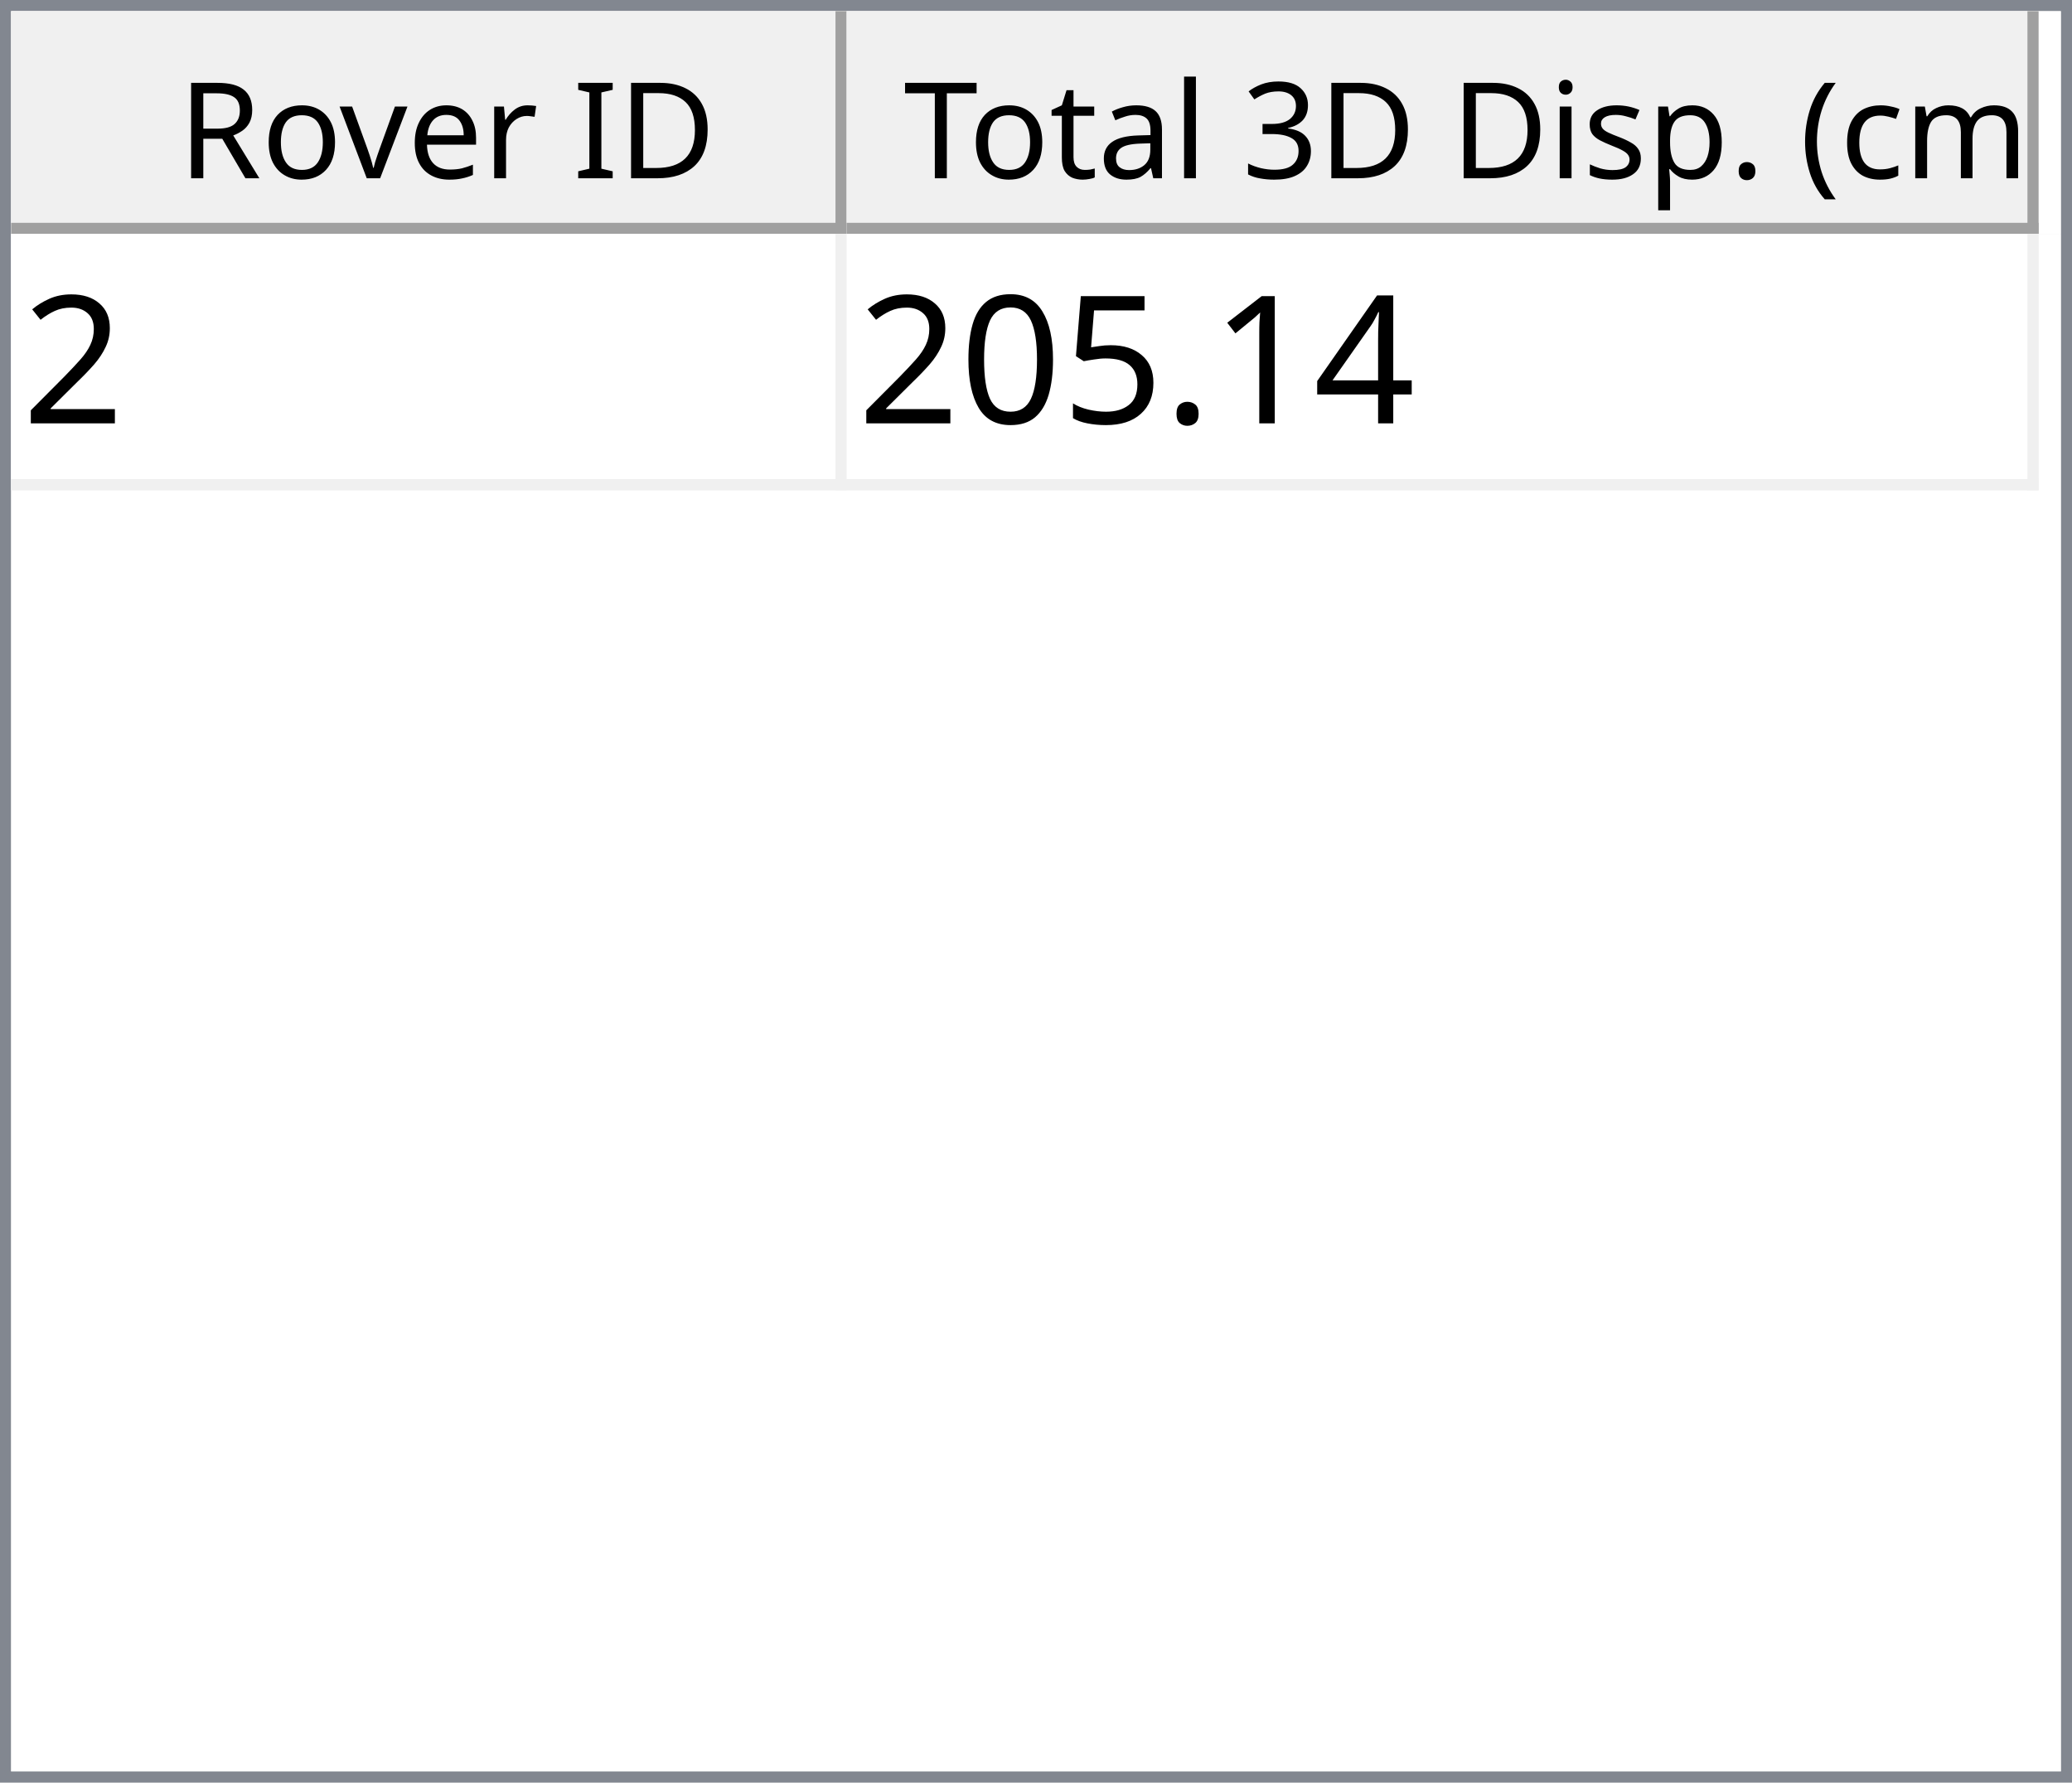
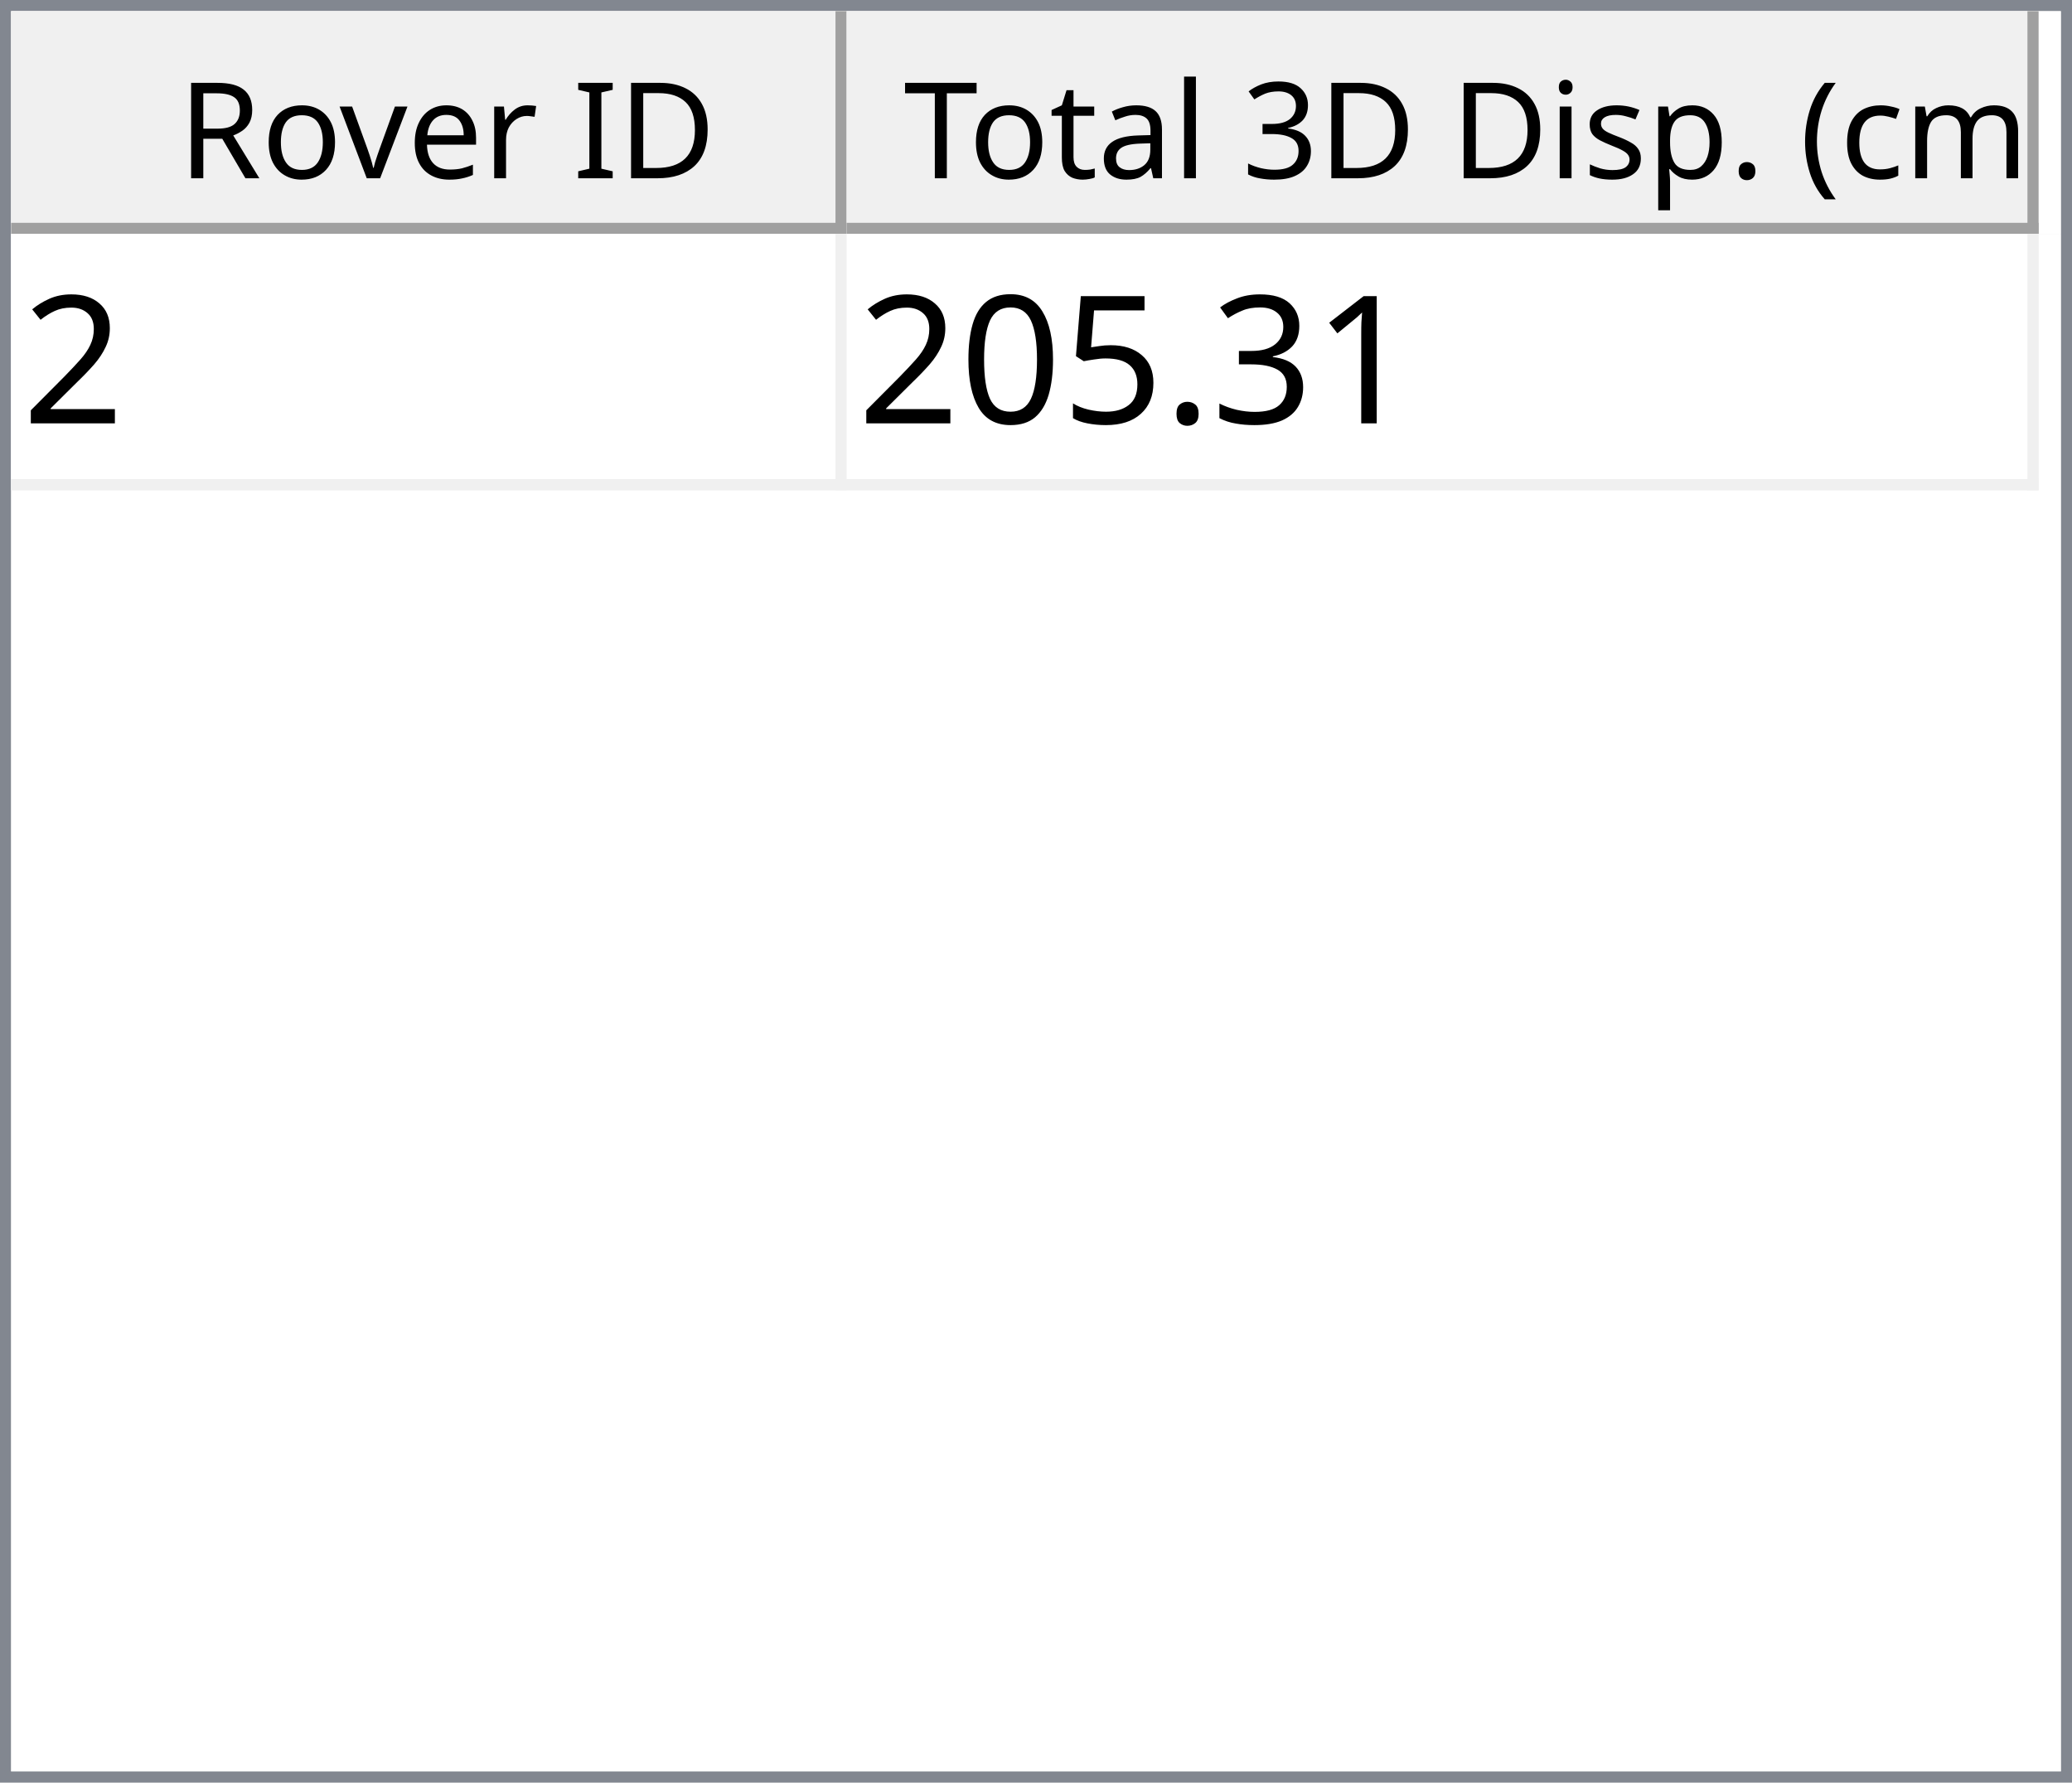
<svg xmlns="http://www.w3.org/2000/svg" style="fill-opacity:1; color-rendering:auto; color-interpolation:auto; text-rendering:auto; stroke:black; stroke-linecap:square; stroke-miterlimit:10; shape-rendering:auto; stroke-opacity:1; fill:black; stroke-dasharray:none; font-weight:normal; stroke-width:1; font-family:'Dialog'; font-style:normal; stroke-linejoin:miter; font-size:12px; stroke-dashoffset:0; image-rendering:auto;" width="186" height="160">
  <defs id="genericDefs" />
  <g>
    <defs id="defs1">
      <clipPath clipPathUnits="userSpaceOnUse" id="clipPath1">
        <path d="M0 0 L186 0 L186 160 L0 160 L0 0 Z" />
      </clipPath>
      <clipPath clipPathUnits="userSpaceOnUse" id="clipPath2">
        <path d="M0 0 L0 160 L186 160 L186 0 Z" />
      </clipPath>
      <clipPath clipPathUnits="userSpaceOnUse" id="clipPath3">
        <path d="M0 0 L0 20 L184 20 L184 0 Z" />
      </clipPath>
      <clipPath clipPathUnits="userSpaceOnUse" id="clipPath4">
        <path d="M0 0 L0 20 L75 20 L75 0 Z" />
      </clipPath>
      <clipPath clipPathUnits="userSpaceOnUse" id="clipPath5">
        <path d="M1 1 L1 19 L74 19 L74 1 Z" />
      </clipPath>
      <clipPath clipPathUnits="userSpaceOnUse" id="clipPath6">
        <path d="M0 0 L0 18 L73 18 L73 0 Z" />
      </clipPath>
      <clipPath clipPathUnits="userSpaceOnUse" id="clipPath7">
        <path d="M-0.5 -0.5 L-0.5 19.5 L74.5 19.5 L74.5 -0.5 Z" />
      </clipPath>
      <clipPath clipPathUnits="userSpaceOnUse" id="clipPath8">
        <path d="M0 0 L0 20 L107 20 L107 0 Z" />
      </clipPath>
      <clipPath clipPathUnits="userSpaceOnUse" id="clipPath9">
        <path d="M1 1 L1 19 L106 19 L106 1 Z" />
      </clipPath>
      <clipPath clipPathUnits="userSpaceOnUse" id="clipPath10">
        <path d="M0 0 L0 18 L105 18 L105 0 Z" />
      </clipPath>
      <clipPath clipPathUnits="userSpaceOnUse" id="clipPath11">
        <path d="M-0.5 -0.5 L-0.5 19.5 L106.5 19.5 L106.5 -0.5 Z" />
      </clipPath>
      <clipPath clipPathUnits="userSpaceOnUse" id="clipPath12">
        <path d="M0 0 L0 138 L184 138 L184 0 Z" />
      </clipPath>
      <clipPath clipPathUnits="userSpaceOnUse" id="clipPath13">
        <path d="M0 0 L0 23 L182 23 L182 0 Z" />
      </clipPath>
      <clipPath clipPathUnits="userSpaceOnUse" id="clipPath14">
        <path d="M-0.5 -0.5 L-0.5 22.5 L181.5 22.5 L181.5 -0.5 Z" />
      </clipPath>
      <clipPath clipPathUnits="userSpaceOnUse" id="clipPath15">
        <path d="M0 0 L0 22 L74 22 L74 0 Z" />
      </clipPath>
      <clipPath clipPathUnits="userSpaceOnUse" id="clipPath16">
        <path d="M0 0 L0 22 L106 22 L106 0 Z" />
      </clipPath>
      <font horiz-adv-x="64.551" id="font1">
        <font-face ascent="107.91" descent="25.098" units-per-em="100" style="font-style:normal; font-family:Segoe UI; font-weight:normal;" />
        <missing-glyph horiz-adv-x="64.551" d="M8.109 0 L8.109 68.266 L56.453 68.266 L56.453 0 L8.109 0 ZM15.328 7.234 L49.219 7.234 L49.219 61.031 L15.328 61.031 L15.328 7.234 Z" />
        <glyph unicode="D" horiz-adv-x="70.117" d="M9.188 0 L9.188 70.016 L28.516 70.016 Q65.531 70.016 65.531 35.891 Q65.531 19.672 55.25 9.836 Q44.969 0 27.734 0 L9.188 0 ZM17.391 62.594 L17.391 7.422 L27.828 7.422 Q41.609 7.422 49.273 14.797 Q56.938 22.172 56.938 35.688 Q56.938 62.594 28.328 62.594 L17.391 62.594 Z" />
        <glyph unicode="I" horiz-adv-x="26.611" d="M17.391 0 L9.188 0 L9.188 70.016 L17.391 70.016 L17.391 0 Z" />
        <glyph unicode=" " horiz-adv-x="27.393" d="" />
        <glyph unicode="r" horiz-adv-x="34.766" d="M34.188 41.891 Q32.078 43.5 28.125 43.5 Q23 43.5 19.555 38.672 Q16.109 33.844 16.109 25.484 L16.109 0 L8.109 0 L8.109 50 L16.109 50 L16.109 39.703 L16.312 39.703 Q18.016 44.969 21.531 47.922 Q25.047 50.875 29.391 50.875 Q32.516 50.875 34.188 50.203 L34.188 41.891 Z" />
        <glyph unicode="e" horiz-adv-x="52.295" d="M48.297 23 L12.984 23 Q13.188 14.656 17.484 10.109 Q21.781 5.562 29.297 5.562 Q37.75 5.562 44.828 11.141 L44.828 3.609 Q38.234 -1.172 27.391 -1.172 Q16.797 -1.172 10.742 5.641 Q4.688 12.453 4.688 24.812 Q4.688 36.469 11.305 43.82 Q17.922 51.172 27.734 51.172 Q37.547 51.172 42.922 44.828 Q48.297 38.484 48.297 27.203 L48.297 23 ZM40.094 29.781 Q40.047 36.719 36.75 40.578 Q33.453 44.438 27.594 44.438 Q21.922 44.438 17.969 40.383 Q14.016 36.328 13.094 29.781 L40.094 29.781 Z" />
        <glyph unicode="v" horiz-adv-x="47.9" d="M47.406 50 L27.484 0 L19.625 0 L0.688 50 L9.469 50 L22.172 13.672 Q23.578 9.672 23.922 6.688 L24.125 6.688 Q24.609 10.453 25.688 13.484 L38.969 50 L47.406 50 Z" />
        <glyph unicode="o" horiz-adv-x="58.594" d="M29 -1.172 Q17.922 -1.172 11.305 5.836 Q4.688 12.844 4.688 24.422 Q4.688 37.016 11.57 44.094 Q18.453 51.172 30.172 51.172 Q41.359 51.172 47.633 44.289 Q53.906 37.406 53.906 25.203 Q53.906 13.234 47.141 6.031 Q40.375 -1.172 29 -1.172 ZM29.594 44.438 Q21.875 44.438 17.383 39.188 Q12.891 33.938 12.891 24.703 Q12.891 15.828 17.43 10.695 Q21.969 5.562 29.594 5.562 Q37.359 5.562 41.531 10.594 Q45.703 15.625 45.703 24.906 Q45.703 34.281 41.531 39.359 Q37.359 44.438 29.594 44.438 Z" />
        <glyph unicode="R" horiz-adv-x="59.814" d="M59.375 0 L49.609 0 L37.891 19.625 Q36.281 22.359 34.766 24.289 Q33.25 26.219 31.664 27.438 Q30.078 28.656 28.25 29.219 Q26.422 29.781 24.125 29.781 L17.391 29.781 L17.391 0 L9.188 0 L9.188 70.016 L30.078 70.016 Q34.672 70.016 38.555 68.867 Q42.438 67.719 45.289 65.375 Q48.141 63.031 49.758 59.547 Q51.375 56.062 51.375 51.375 Q51.375 47.703 50.273 44.656 Q49.172 41.609 47.148 39.211 Q45.125 36.812 42.266 35.133 Q39.406 33.453 35.844 32.516 L35.844 32.328 Q37.594 31.547 38.891 30.547 Q40.188 29.547 41.359 28.18 Q42.531 26.812 43.68 25.078 Q44.828 23.344 46.234 21.047 L59.375 0 ZM17.391 62.594 L17.391 37.203 L28.516 37.203 Q31.594 37.203 34.203 38.133 Q36.812 39.062 38.719 40.797 Q40.625 42.531 41.703 45.047 Q42.781 47.562 42.781 50.688 Q42.781 56.297 39.141 59.445 Q35.5 62.594 28.609 62.594 L17.391 62.594 Z" />
        <glyph unicode=")" horiz-adv-x="30.176" d="M8.297 -15.922 L1.172 -15.922 Q16.406 2.344 16.406 26.812 Q16.406 51.469 1.078 70.016 L8.297 70.016 Q23.531 52.156 23.531 26.703 Q23.531 1.375 8.297 -15.922 Z" />
        <glyph unicode="m" horiz-adv-x="86.133" d="M79.109 0 L71.094 0 L71.094 28.719 Q71.094 37.016 68.531 40.727 Q65.969 44.438 59.906 44.438 Q54.781 44.438 51.195 39.75 Q47.609 35.062 47.609 28.516 L47.609 0 L39.594 0 L39.594 29.688 Q39.594 44.438 28.219 44.438 Q22.953 44.438 19.531 40.016 Q16.109 35.594 16.109 28.516 L16.109 0 L8.109 0 L8.109 50 L16.109 50 L16.109 42.094 L16.312 42.094 Q21.625 51.172 31.844 51.172 Q36.969 51.172 40.773 48.312 Q44.578 45.453 46 40.828 Q51.562 51.172 62.594 51.172 Q79.109 51.172 79.109 30.812 L79.109 0 Z" />
        <glyph unicode="c" horiz-adv-x="46.191" d="M42.188 2.297 Q36.422 -1.172 28.516 -1.172 Q17.828 -1.172 11.258 5.789 Q4.688 12.75 4.688 23.828 Q4.688 36.188 11.766 43.68 Q18.844 51.172 30.672 51.172 Q37.25 51.172 42.281 48.734 L42.281 40.531 Q36.719 44.438 30.375 44.438 Q22.703 44.438 17.797 38.945 Q12.891 33.453 12.891 24.516 Q12.891 15.719 17.508 10.641 Q22.125 5.562 29.891 5.562 Q36.422 5.562 42.188 9.906 L42.188 2.297 Z" />
        <glyph unicode="(" horiz-adv-x="30.176" d="M29.109 -15.922 L21.969 -15.922 Q6.844 1.375 6.844 26.703 Q6.844 52.156 21.969 70.016 L29.203 70.016 Q13.875 51.469 13.875 26.812 Q13.875 2.344 29.109 -15.922 Z" />
        <glyph unicode="." horiz-adv-x="21.68" d="M10.891 -1.078 Q8.641 -1.078 7.055 0.539 Q5.469 2.156 5.469 4.391 Q5.469 6.641 7.055 8.273 Q8.641 9.906 10.891 9.906 Q13.188 9.906 14.797 8.273 Q16.406 6.641 16.406 4.391 Q16.406 2.156 14.797 0.539 Q13.188 -1.078 10.891 -1.078 Z" />
        <glyph unicode="p" horiz-adv-x="58.789" d="M16.312 7.234 L16.109 7.234 L16.109 -23 L8.109 -23 L8.109 50 L16.109 50 L16.109 41.219 L16.312 41.219 Q22.219 51.172 33.594 51.172 Q43.266 51.172 48.688 44.461 Q54.109 37.75 54.109 26.469 Q54.109 13.922 48 6.375 Q41.891 -1.172 31.297 -1.172 Q21.578 -1.172 16.312 7.234 ZM16.109 27.391 L16.109 20.406 Q16.109 14.203 20.141 9.883 Q24.172 5.562 30.375 5.562 Q37.641 5.562 41.773 11.133 Q45.906 16.703 45.906 26.609 Q45.906 34.969 42.047 39.703 Q38.188 44.438 31.594 44.438 Q24.609 44.438 20.359 39.578 Q16.109 34.719 16.109 27.391 Z" />
        <glyph unicode="s" horiz-adv-x="42.432" d="M5.078 1.812 L5.078 10.406 Q11.625 5.562 19.484 5.562 Q30.031 5.562 30.031 12.594 Q30.031 14.594 29.125 15.992 Q28.219 17.391 26.68 18.461 Q25.141 19.531 23.07 20.383 Q21 21.234 18.609 22.172 Q15.281 23.484 12.766 24.828 Q10.25 26.172 8.57 27.859 Q6.891 29.547 6.031 31.695 Q5.172 33.844 5.172 36.719 Q5.172 40.234 6.789 42.945 Q8.406 45.656 11.086 47.484 Q13.766 49.312 17.211 50.242 Q20.656 51.172 24.312 51.172 Q30.812 51.172 35.938 48.922 L35.938 40.828 Q30.422 44.438 23.25 44.438 Q21 44.438 19.195 43.922 Q17.391 43.406 16.094 42.477 Q14.797 41.547 14.086 40.258 Q13.375 38.969 13.375 37.406 Q13.375 35.453 14.086 34.133 Q14.797 32.812 16.164 31.789 Q17.531 30.766 19.484 29.938 Q21.438 29.109 23.922 28.125 Q27.25 26.859 29.883 25.516 Q32.516 24.172 34.375 22.484 Q36.234 20.797 37.234 18.602 Q38.234 16.406 38.234 13.375 Q38.234 9.672 36.602 6.938 Q34.969 4.203 32.234 2.398 Q29.5 0.594 25.93 -0.289 Q22.359 -1.172 18.453 -1.172 Q10.75 -1.172 5.078 1.812 Z" />
        <glyph unicode="i" horiz-adv-x="24.219" d="M12.203 62.703 Q10.062 62.703 8.547 64.164 Q7.031 65.625 7.031 67.875 Q7.031 70.125 8.547 71.609 Q10.062 73.094 12.203 73.094 Q14.406 73.094 15.945 71.609 Q17.484 70.125 17.484 67.875 Q17.484 65.719 15.945 64.211 Q14.406 62.703 12.203 62.703 ZM16.109 0 L8.109 0 L8.109 50 L16.109 50 L16.109 0 Z" />
        <glyph unicode="3" horiz-adv-x="53.906" d="M46.531 19.828 Q46.531 15.094 44.75 11.211 Q42.969 7.328 39.719 4.57 Q36.469 1.812 31.93 0.297 Q27.391 -1.219 21.922 -1.219 Q11.922 -1.219 6 2.594 L6 11.188 Q13.094 5.609 22.219 5.609 Q25.875 5.609 28.828 6.539 Q31.781 7.469 33.906 9.227 Q36.031 10.984 37.18 13.477 Q38.328 15.969 38.328 19.094 Q38.328 32.812 18.797 32.812 L12.984 32.812 L12.984 39.594 L18.5 39.594 Q35.797 39.594 35.797 52.484 Q35.797 64.406 22.609 64.406 Q15.188 64.406 8.688 59.422 L8.688 67.188 Q15.375 71.188 24.609 71.188 Q29 71.188 32.57 69.969 Q36.141 68.75 38.68 66.555 Q41.219 64.359 42.609 61.281 Q44 58.203 44 54.5 Q44 40.672 30.031 36.719 L30.031 36.531 Q33.594 36.141 36.625 34.797 Q39.656 33.453 41.852 31.305 Q44.047 29.156 45.289 26.25 Q46.531 23.344 46.531 19.828 Z" />
        <glyph unicode="l" horiz-adv-x="24.219" d="M16.109 0 L8.109 0 L8.109 74.031 L16.109 74.031 L16.109 0 Z" />
        <glyph unicode="a" horiz-adv-x="50.879" d="M43.891 0 L35.891 0 L35.891 7.812 L35.688 7.812 Q30.469 -1.172 20.312 -1.172 Q12.844 -1.172 8.617 2.781 Q4.391 6.734 4.391 13.281 Q4.391 27.297 20.906 29.594 L35.891 31.688 Q35.891 44.438 25.594 44.438 Q16.547 44.438 9.281 38.281 L9.281 46.484 Q16.656 51.172 26.266 51.172 Q43.891 51.172 43.891 32.516 L43.891 0 ZM35.891 25.297 L23.828 23.641 Q18.266 22.859 15.43 20.875 Q12.594 18.891 12.594 13.875 Q12.594 10.203 15.211 7.883 Q17.828 5.562 22.172 5.562 Q28.125 5.562 32.008 9.742 Q35.891 13.922 35.891 20.312 L35.891 25.297 Z" />
        <glyph unicode="t" horiz-adv-x="33.887" d="M31.297 0.484 Q28.469 -1.078 23.828 -1.078 Q10.688 -1.078 10.688 13.578 L10.688 43.172 L2.094 43.172 L2.094 50 L10.688 50 L10.688 62.203 L18.703 64.797 L18.703 50 L31.297 50 L31.297 43.172 L18.703 43.172 L18.703 14.984 Q18.703 9.969 20.414 7.82 Q22.125 5.672 26.078 5.672 Q29.109 5.672 31.297 7.328 L31.297 0.484 Z" />
        <glyph unicode="T" horiz-adv-x="52.393" d="M50.594 62.594 L30.375 62.594 L30.375 0 L22.172 0 L22.172 62.594 L2 62.594 L2 70.016 L50.594 70.016 L50.594 62.594 Z" />
      </font>
      <font horiz-adv-x="75.0" id="font2">
        <font-face ascent="100.537" descent="21.973" units-per-em="100" style="font-style:normal; font-family:sans-serif; font-weight:normal;" />
        <missing-glyph horiz-adv-x="75.0" d="M12.5 0 L12.5 62.5 L62.5 62.5 L62.5 0 L12.5 0 ZM14.062 1.562 L60.938 1.562 L60.938 60.938 L14.062 60.938 L14.062 1.562 Z" />
        <glyph unicode="2" horiz-adv-x="55.615" d="M50.344 8.453 L50.344 0 L3.031 0 Q2.938 3.172 4.047 6.109 Q5.859 10.938 9.836 15.625 Q13.812 20.312 21.344 26.469 Q33.016 36.031 37.117 41.625 Q41.219 47.219 41.219 52.203 Q41.219 57.422 37.477 61.008 Q33.734 64.594 27.734 64.594 Q21.391 64.594 17.578 60.789 Q13.766 56.984 13.719 50.25 L4.688 51.172 Q5.609 61.281 11.664 66.578 Q17.719 71.875 27.938 71.875 Q38.234 71.875 44.242 66.164 Q50.25 60.453 50.25 52 Q50.25 47.703 48.492 43.555 Q46.734 39.406 42.656 34.812 Q38.578 30.219 29.109 22.219 Q21.188 15.578 18.945 13.211 Q16.703 10.844 15.234 8.453 L50.344 8.453 Z" />
-         <glyph unicode="4" horiz-adv-x="55.615" d="M32.328 0 L32.328 17.141 L1.266 17.141 L1.266 25.203 L33.938 71.578 L41.109 71.578 L41.109 25.203 L50.781 25.203 L50.781 17.141 L41.109 17.141 L41.109 0 L32.328 0 ZM32.328 25.203 L32.328 57.469 L9.906 25.203 L32.328 25.203 Z" />
        <glyph unicode="1" horiz-adv-x="55.615" d="M37.25 0 L28.469 0 L28.469 56 Q25.297 52.984 20.141 49.953 Q14.984 46.922 10.891 45.406 L10.891 53.906 Q18.266 57.375 23.781 62.305 Q29.297 67.234 31.594 71.875 L37.25 71.875 L37.25 0 Z" />
+         <glyph unicode="3" horiz-adv-x="55.615" d="M4.203 18.891 L12.984 20.062 Q14.5 12.594 18.141 9.297 Q21.781 6 27 6 Q33.203 6 37.477 10.297 Q41.75 14.594 41.75 20.953 Q41.75 27 37.797 30.93 Q33.844 34.859 27.734 34.859 Q25.25 34.859 21.531 33.891 L22.516 41.609 Q23.391 41.5 23.922 41.5 Q29.547 41.5 34.039 44.43 Q38.531 47.359 38.531 53.469 Q38.531 58.297 35.258 61.477 Q31.984 64.656 26.812 64.656 Q21.688 64.656 18.266 61.43 Q14.844 58.203 13.875 51.766 L5.078 53.328 Q6.688 62.156 12.398 67.016 Q18.109 71.875 26.609 71.875 Q32.469 71.875 37.398 69.359 Q42.328 66.844 44.945 62.5 Q47.562 58.156 47.562 53.266 Q47.562 48.641 45.07 44.828 Q42.578 41.016 37.703 38.766 Q44.047 37.312 47.562 32.695 Q51.078 28.078 51.078 21.141 Q51.078 11.766 44.242 5.25 Q37.406 -1.266 26.953 -1.266 Q17.531 -1.266 11.305 4.352 Q5.078 9.969 4.203 18.891 Z" />
        <glyph unicode="." horiz-adv-x="27.783" d="M9.078 0 L9.078 10.016 L19.094 10.016 L19.094 0 L9.078 0 Z" />
        <glyph unicode="5" horiz-adv-x="55.615" d="M4.156 18.75 L13.375 19.531 Q14.406 12.797 18.141 9.398 Q21.875 6 27.156 6 Q33.5 6 37.891 10.789 Q42.281 15.578 42.281 23.484 Q42.281 31 38.062 35.352 Q33.844 39.703 27 39.703 Q22.75 39.703 19.336 37.773 Q15.922 35.844 13.969 32.766 L5.719 33.844 L12.641 70.609 L48.25 70.609 L48.25 62.203 L19.672 62.203 L15.828 42.969 Q22.266 47.469 29.344 47.469 Q38.719 47.469 45.164 40.969 Q51.609 34.469 51.609 24.266 Q51.609 14.547 45.953 7.469 Q39.062 -1.219 27.156 -1.219 Q17.391 -1.219 11.211 4.25 Q5.031 9.719 4.156 18.75 Z" />
        <glyph unicode="0" horiz-adv-x="55.615" d="M4.156 35.297 Q4.156 48 6.766 55.742 Q9.375 63.484 14.523 67.68 Q19.672 71.875 27.484 71.875 Q33.25 71.875 37.594 69.555 Q41.938 67.234 44.773 62.867 Q47.609 58.5 49.219 52.227 Q50.828 45.953 50.828 35.297 Q50.828 22.703 48.242 14.969 Q45.656 7.234 40.508 3.008 Q35.359 -1.219 27.484 -1.219 Q17.141 -1.219 11.234 6.203 Q4.156 15.141 4.156 35.297 ZM13.188 35.297 Q13.188 17.672 17.312 11.836 Q21.438 6 27.484 6 Q33.547 6 37.672 11.859 Q41.797 17.719 41.797 35.297 Q41.797 52.984 37.672 58.789 Q33.547 64.594 27.391 64.594 Q21.344 64.594 17.719 59.469 Q13.188 52.938 13.188 35.297 Z" />
      </font>
    </defs>
    <g style="fill:white; stroke:white;">
      <rect x="0" y="0" width="186" style="clip-path:url(#clipPath1); stroke:none;" height="160" />
    </g>
    <g style="fill:white; text-rendering:optimizeSpeed; color-rendering:optimizeSpeed; image-rendering:optimizeSpeed; shape-rendering:crispEdges; stroke:white; color-interpolation:sRGB;">
      <rect x="0" width="186" height="160" y="0" style="stroke:none;" />
      <path style="stroke:none;" d="M0 160 L186 160 L186 0 L0 0 Z" />
    </g>
    <g style="fill:rgb(240,240,240); font-family:'Segoe UI'; stroke:rgb(240,240,240);">
      <rect x="0" y="0" width="186" style="clip-path:url(#clipPath2); stroke:none;" height="160" />
    </g>
    <g style="fill:rgb(130,135,144); font-family:'Segoe UI'; stroke:rgb(130,135,144);">
      <path d="M0 0 L186 0 L186 160 L0 160 L0 0 ZM1 1 L185 1 L185 159 L1 159 L1 1 Z" style="fill-rule:evenodd; clip-path:url(#clipPath2); stroke:none;" />
    </g>
    <g style="fill:white; font-family:'Segoe UI'; stroke:white;" transform="translate(1,1)">
      <rect x="0" y="0" width="184" style="clip-path:url(#clipPath3); stroke:none;" height="20" />
    </g>
    <g style="fill:rgb(240,240,240); font-family:'Segoe UI'; stroke:rgb(240,240,240);" transform="translate(1,1)">
      <rect x="0" y="0" width="75" style="clip-path:url(#clipPath4); stroke:none;" height="20" />
    </g>
    <g style="font-family:'Segoe UI';" transform="translate(2,2)">
      <text x="14" xml:space="preserve" y="14" style="clip-path:url(#clipPath6); stroke:none;">Rover ID</text>
    </g>
    <g style="fill:rgb(160,160,160); font-family:'Segoe UI'; stroke:rgb(160,160,160); stroke-linejoin:bevel;" transform="translate(1.5,1.5)">
      <line x1="74" x2="74" y1="0" style="fill:none; clip-path:url(#clipPath7);" y2="19" />
    </g>
    <g style="fill:rgb(160,160,160); font-family:'Segoe UI'; stroke:rgb(160,160,160); stroke-linejoin:bevel;" transform="matrix(1,0,0,1,1,1) translate(0.5,0.5)">
      <line x1="0" x2="74" y1="19" style="fill:none; clip-path:url(#clipPath7);" y2="19" />
    </g>
    <g style="fill:rgb(240,240,240); font-family:'Segoe UI'; stroke:rgb(240,240,240);" transform="translate(76,1)">
      <rect x="0" y="0" width="107" style="clip-path:url(#clipPath8); stroke:none;" height="20" />
    </g>
    <g style="font-family:'Segoe UI';" transform="translate(77,2)">
      <text x="1" xml:space="preserve" y="14" style="clip-path:url(#clipPath10); stroke:none;"> Total 3D Disp. (cm)</text>
    </g>
    <g style="fill:rgb(160,160,160); font-family:'Segoe UI'; stroke:rgb(160,160,160); stroke-linejoin:bevel;" transform="translate(76.5,1.5)">
      <line x1="106" x2="106" y1="0" style="fill:none; clip-path:url(#clipPath11);" y2="19" />
    </g>
    <g style="fill:rgb(160,160,160); font-family:'Segoe UI'; stroke:rgb(160,160,160); stroke-linejoin:bevel;" transform="matrix(1,0,0,1,76,1) translate(0.5,0.5)">
      <line x1="0" x2="106" y1="19" style="fill:none; clip-path:url(#clipPath11);" y2="19" />
    </g>
    <g style="fill:white; font-family:'Segoe UI'; stroke:white;" transform="translate(1,21)">
      <rect x="0" y="0" width="184" style="clip-path:url(#clipPath12); stroke:none;" height="138" />
    </g>
    <g style="fill:rgb(240,240,240); font-size:16px; font-family:sans-serif; stroke:rgb(240,240,240);" transform="translate(1,21)">
      <rect x="0" y="0" width="182" style="clip-path:url(#clipPath13); stroke:none;" height="23" />
      <line transform="translate(0.5,0.5)" x1="0" x2="181" y1="22" style="clip-path:url(#clipPath14); fill:none; stroke-linejoin:bevel;" y2="22" />
    </g>
    <g transform="matrix(1,0,0,1,1,21) translate(0.5,0.5)" style="fill:rgb(240,240,240); font-size:16px; font-family:sans-serif; stroke:rgb(240,240,240); stroke-linejoin:bevel;">
      <line x1="74" x2="74" y1="0" style="fill:none; clip-path:url(#clipPath14);" y2="22" />
    </g>
    <g transform="matrix(1,0,0,1,1,21) translate(0.5,0.5)" style="fill:rgb(240,240,240); font-size:16px; font-family:sans-serif; stroke:rgb(240,240,240); stroke-linejoin:bevel;">
      <line x1="181" x2="181" y1="0" style="fill:none; clip-path:url(#clipPath14);" y2="22" />
    </g>
    <g style="fill:white; font-size:16px; font-family:sans-serif; stroke:white;" transform="matrix(1,0,0,1,1,21)">
      <rect x="0" y="0" width="74" style="clip-path:url(#clipPath15); stroke:none;" height="22" />
      <text x="1" y="17" style="fill:black; clip-path:url(#clipPath15); stroke:none;" xml:space="preserve">2</text>
    </g>
    <g style="fill:white; font-size:16px; font-family:sans-serif; stroke:white;" transform="matrix(1,0,0,1,1,21) translate(75,0)">
      <rect x="0" y="0" width="106" style="clip-path:url(#clipPath16); stroke:none;" height="22" />
-       <text x="1" y="17" style="fill:black; clip-path:url(#clipPath16); stroke:none;" xml:space="preserve">205.14</text>
+       <text x="1" y="17" style="fill:black; clip-path:url(#clipPath16); stroke:none;" xml:space="preserve">205.31</text>
    </g>
  </g>
</svg>
